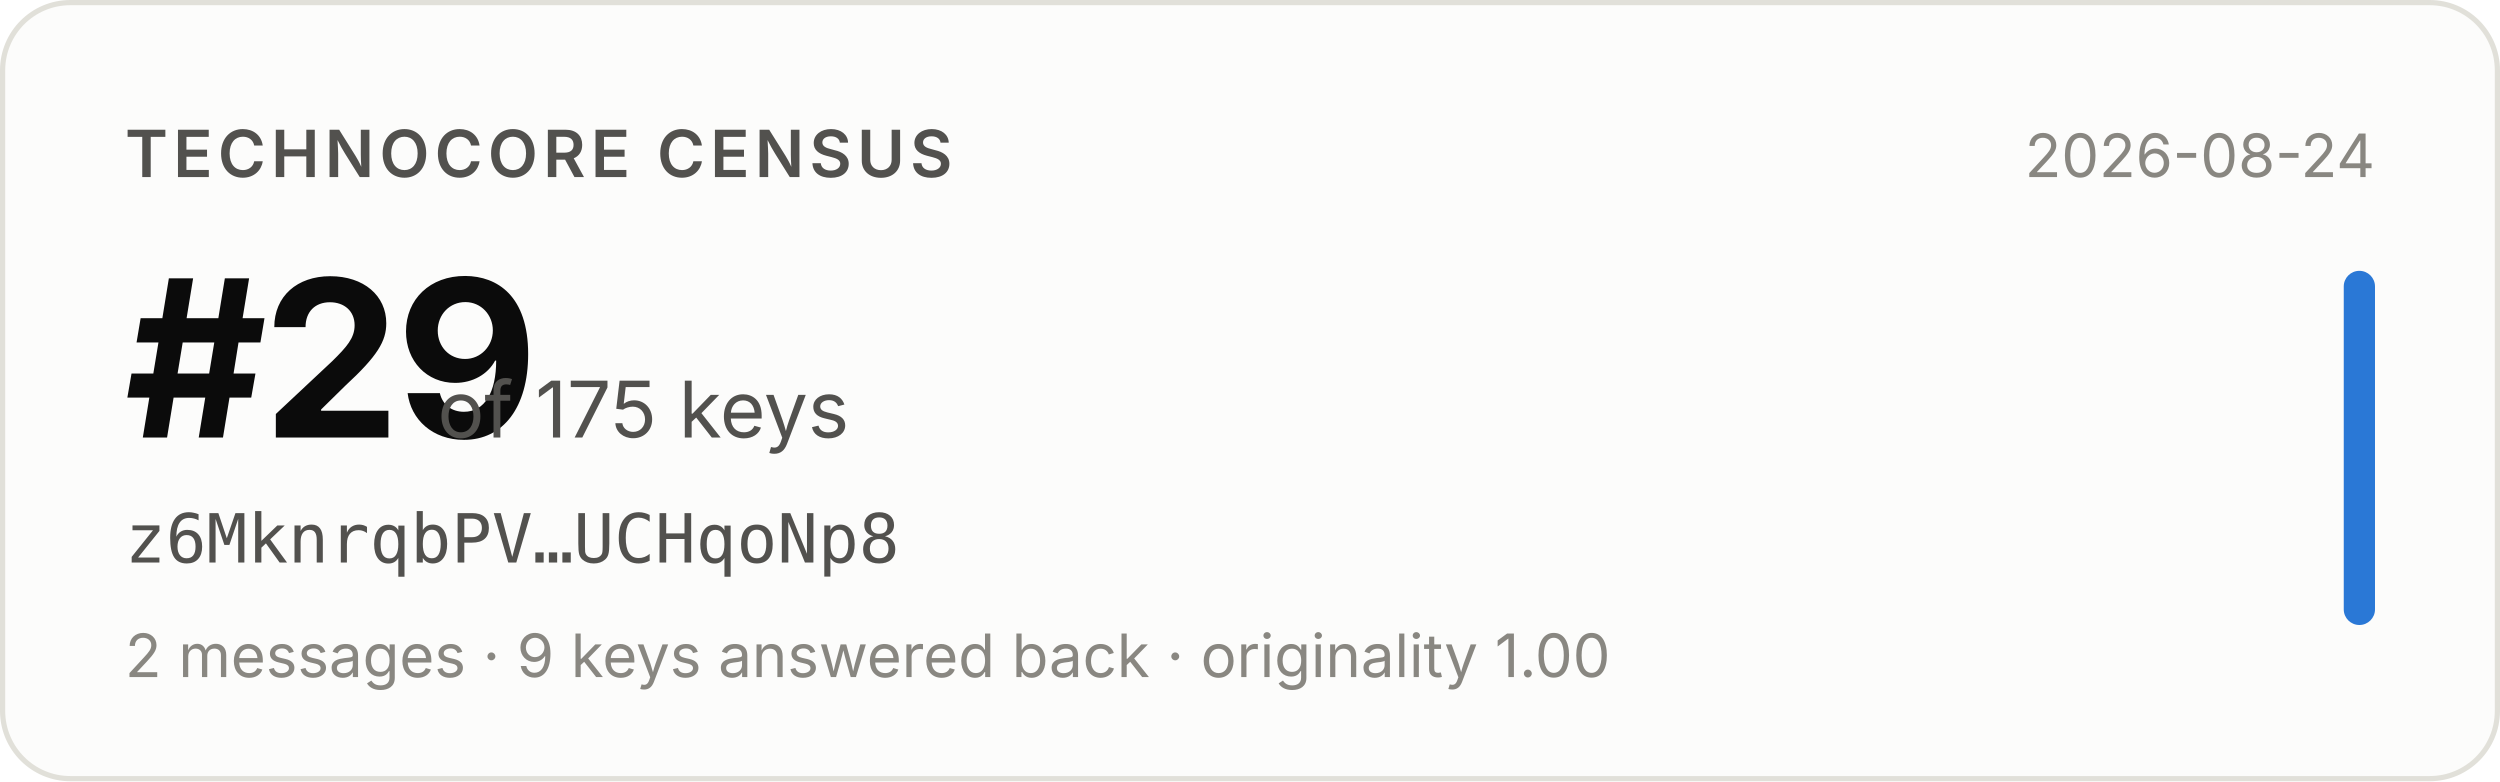
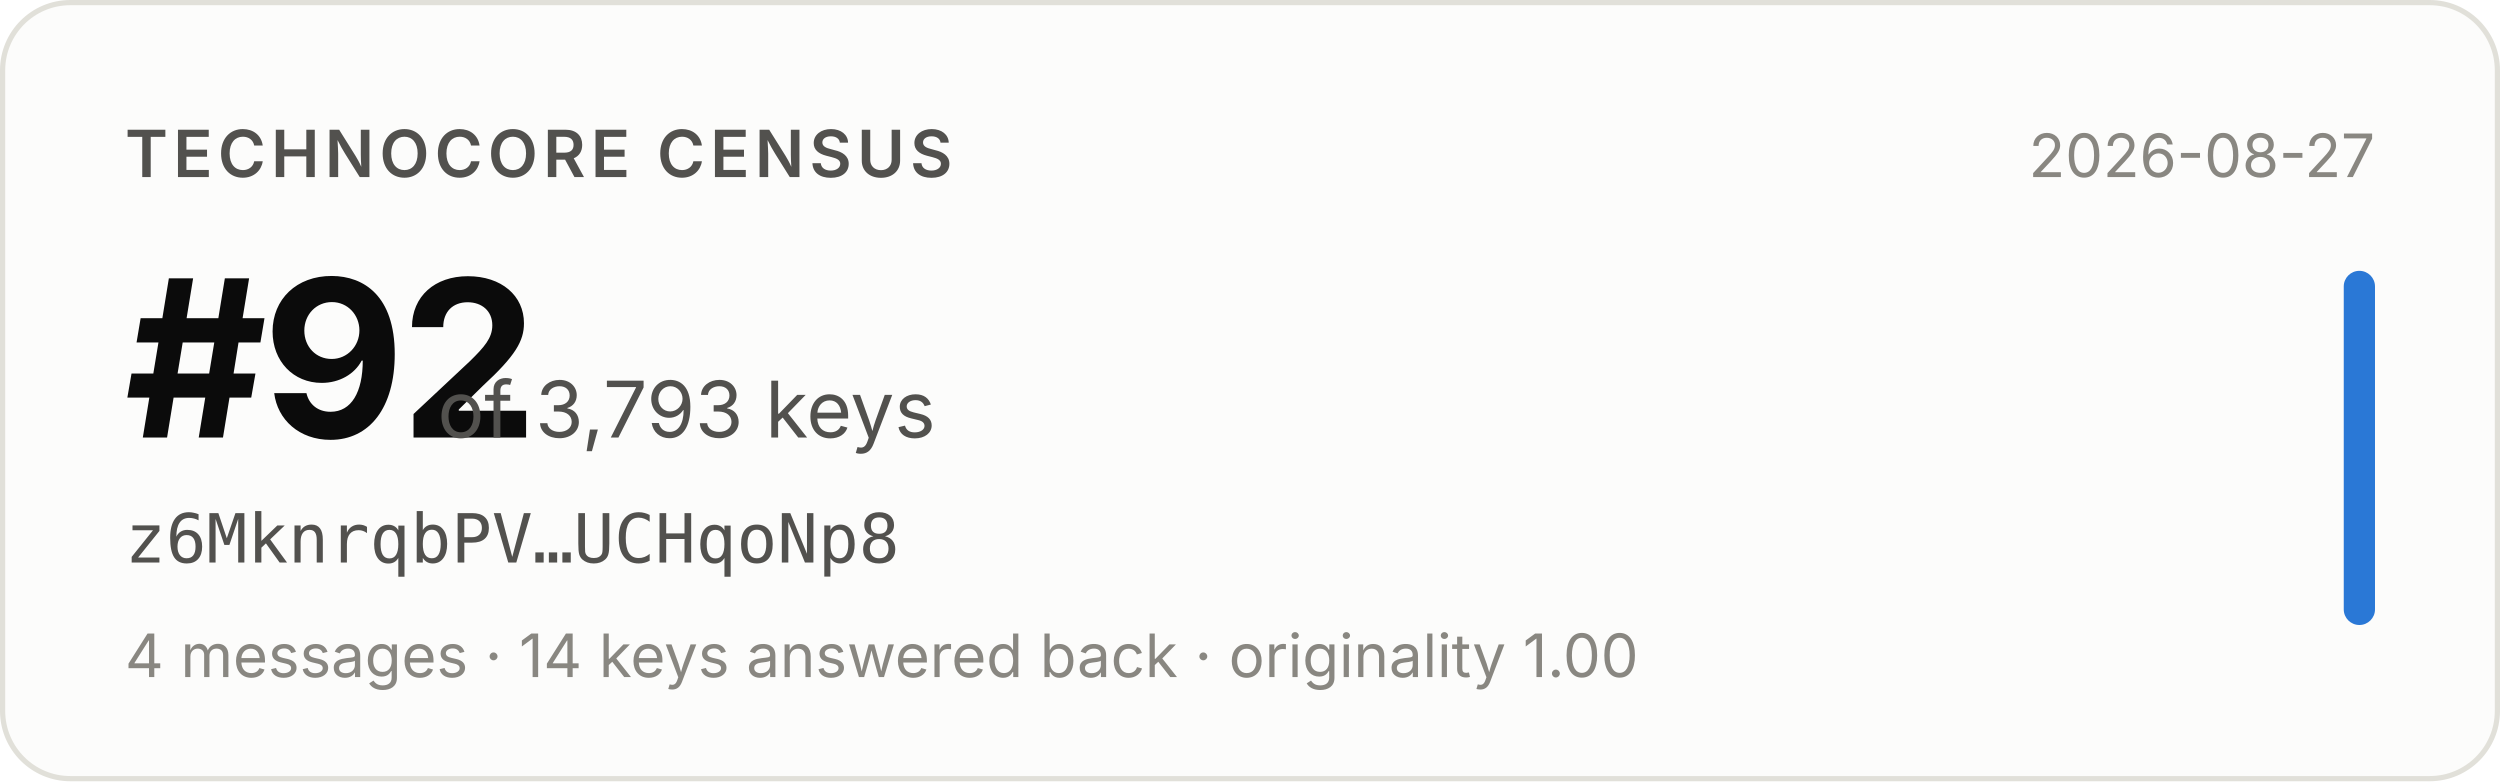
- <svg xmlns="http://www.w3.org/2000/svg" width="480" height="150" viewBox="0 0 480 150" role="img" aria-label="Technocore Census rank #29 of 175 keys for z6MknrqbPV…UCHqoNp8, snapshot 2026-08-24">
+ <svg xmlns="http://www.w3.org/2000/svg" width="480" height="150" viewBox="0 0 480 150" role="img" aria-label="Technocore Census rank #92 of 3,793 keys for z6MknrqbPV…UCHqoNp8, snapshot 2026-08-27">
  <rect x="0.5" y="0.5" width="479" height="149" rx="13" fill="#fcfcfb" stroke="#e1e0d9" />
  <g font-family="system-ui, -apple-system, 'Segoe UI', sans-serif">
    <text x="24" y="34" font-size="12.5" font-weight="600" fill="#52514e" letter-spacing="0.08em">TECHNOCORE CENSUS</text>
-     <text x="24" y="84" font-size="42" font-weight="650" fill="#0b0b0b" letter-spacing="-0.02em">#29</text>
-     <text x="84" y="84" font-size="15" fill="#52514e">of 175 keys</text>
+     <text x="24" y="84" font-size="42" font-weight="650" fill="#0b0b0b" letter-spacing="-0.02em">#92</text>
+     <text x="84" y="84" font-size="15" fill="#52514e">of 3,793 keys</text>
    <text x="24" y="108" font-size="13" fill="#52514e" font-family="ui-monospace, SFMono-Regular, Menlo, monospace">z6MknrqbPV…UCHqoNp8</text>
-     <text x="24" y="130" font-size="11.5" fill="#898781">2 messages · 9 keys answered back · originality 1.00</text>
-     <text x="456" y="34" font-size="11.5" fill="#898781" text-anchor="end">2026-08-24</text>
+     <text x="24" y="130" font-size="11.5" fill="#898781">4 messages · 14 keys answered back · originality 1.00</text>
+     <text x="456" y="34" font-size="11.5" fill="#898781" text-anchor="end">2026-08-27</text>
    <rect x="450" y="52" width="6" height="68" rx="3" fill="#2a78d6" />
  </g>
</svg>
